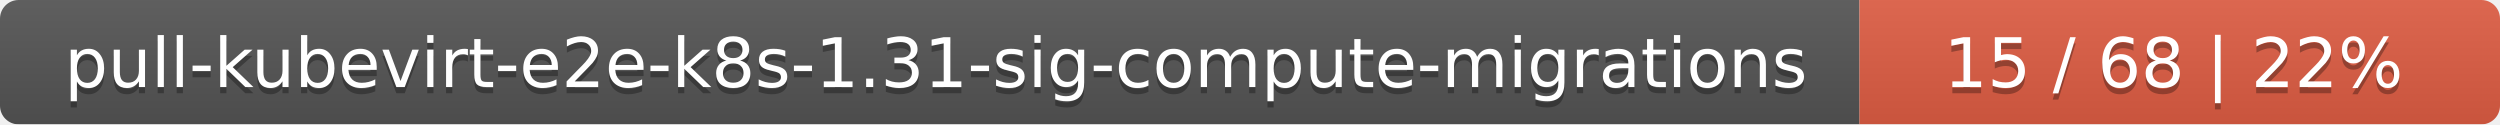
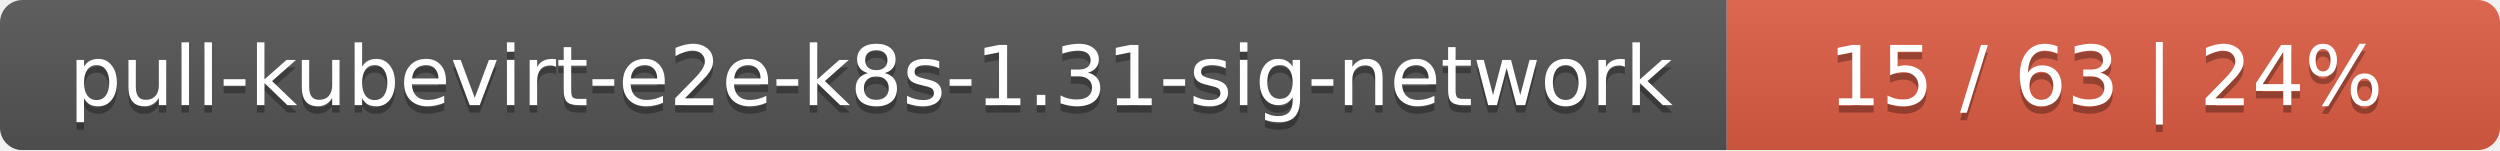
- <svg xmlns="http://www.w3.org/2000/svg" width="402" height="20">
+ <svg xmlns="http://www.w3.org/2000/svg" width="333" height="20">
  <linearGradient id="smooth" x2="0" y2="100%">
    <stop offset="0" stop-color="#bbb" stop-opacity=".1" />
    <stop offset="1" stop-opacity=".1" />
  </linearGradient>
  <mask id="round">
-     <rect width="402" height="20" rx="3" fill="#fff" />
+     <rect width="333" height="20" rx="3" fill="#fff" />
  </mask>
  <g mask="url(#round)">
-     <rect width="299" height="20" fill="#555" />
-     <rect x="299" width="103" height="20" fill="#e05d44" />
-     <rect width="402" height="20" fill="url(#smooth)" />
+     <rect width="230" height="20" fill="#555" />
+     <rect x="230" width="103" height="20" fill="#e05d44" />
+     <rect width="333" height="20" fill="url(#smooth)" />
  </g>
  <g fill="#fff" text-anchor="middle" font-family="DejaVu Sans,Verdana,Geneva,sans-serif" font-size="11">
-     <text x="150.5" y="15" fill="#010101" fill-opacity=".3">pull-kubevirt-e2e-k8s-1.31-sig-compute-migrations</text>
-     <text x="150.5" y="14">pull-kubevirt-e2e-k8s-1.31-sig-compute-migrations</text>
-     <text x="349.5" y="15" fill="#010101" fill-opacity=".3">15 / 68    |    22%</text>
-     <text x="349.5" y="14">15 / 68    |    22%</text>
+     <text x="116" y="15" fill="#010101" fill-opacity=".3">pull-kubevirt-e2e-k8s-1.31-sig-network</text>
+     <text x="116" y="14">pull-kubevirt-e2e-k8s-1.31-sig-network</text>
+     <text x="280.5" y="15" fill="#010101" fill-opacity=".3">15 / 63    |    24%</text>
+     <text x="280.5" y="14">15 / 63    |    24%</text>
  </g>
</svg>
